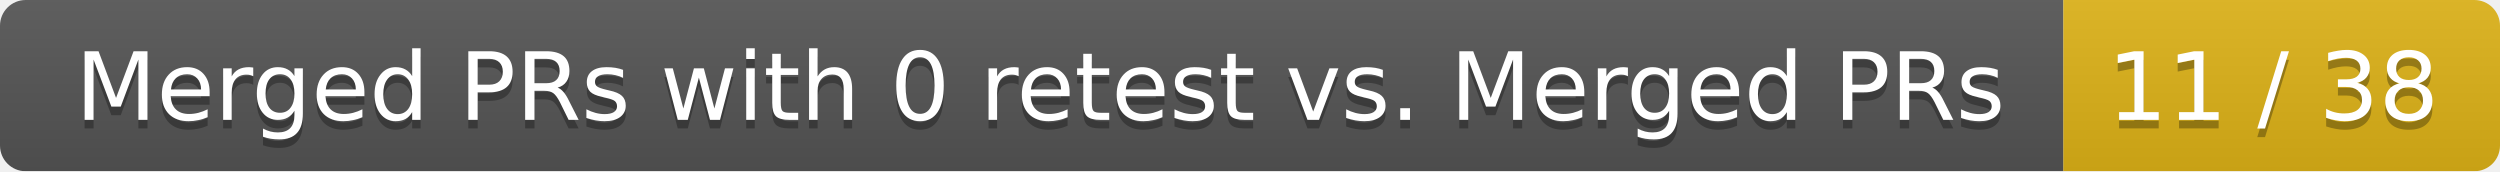
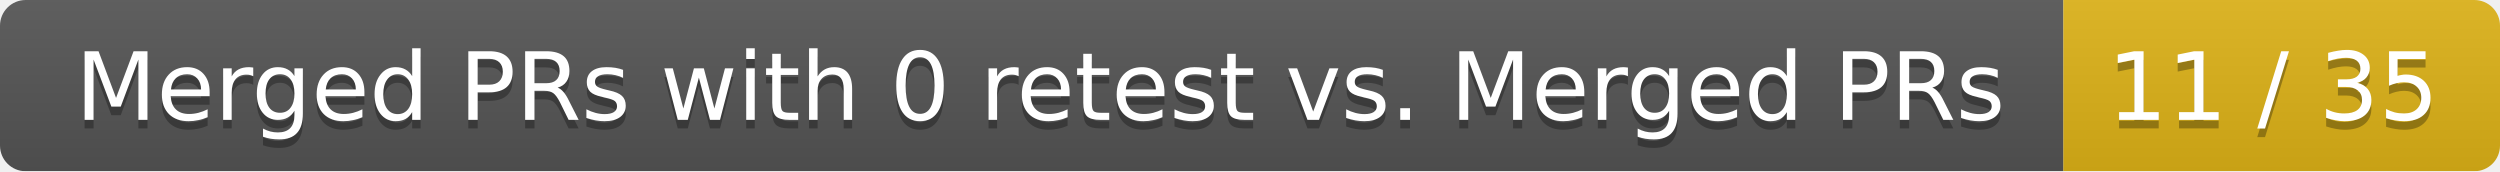
<svg xmlns="http://www.w3.org/2000/svg" width="292" height="20">
  <linearGradient id="smooth" x2="0" y2="100%">
    <stop offset="0" stop-color="#bbb" stop-opacity=".1" />
    <stop offset="1" stop-opacity=".1" />
  </linearGradient>
  <mask id="round">
    <rect width="292" height="20" rx="3" fill="#fff" />
  </mask>
  <g mask="url(#round)">
    <rect width="241" height="20" fill="#555" />
    <rect x="241" width="51" height="20" fill="#dfb317" />
    <rect width="292" height="20" fill="url(#smooth)" />
  </g>
  <g fill="#fff" text-anchor="middle" font-family="DejaVu Sans,Verdana,Geneva,sans-serif" font-size="11">
    <text x="121.5" y="15" fill="#010101" fill-opacity=".3">Merged PRs with 0 retest vs. Merged PRs</text>
    <text x="121.5" y="14">Merged PRs with 0 retest vs. Merged PRs</text>
-     <text x="265.5" y="15" fill="#010101" fill-opacity=".3">11 / 38</text>
-     <text x="265.5" y="14">11 / 38</text>
+     <text x="265.5" y="15" fill="#010101" fill-opacity=".3">11 / 35</text>
+     <text x="265.5" y="14">11 / 35</text>
  </g>
</svg>
